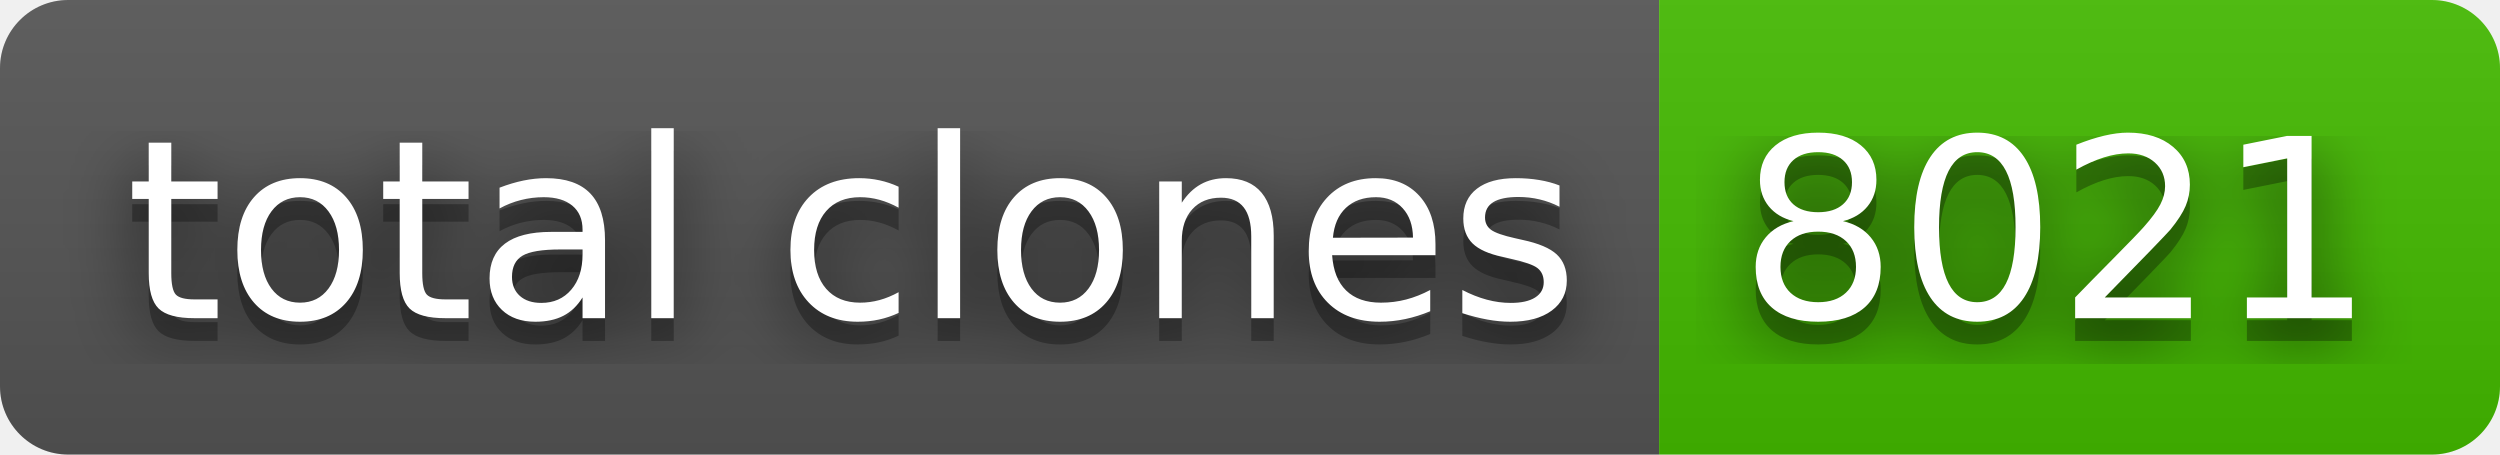
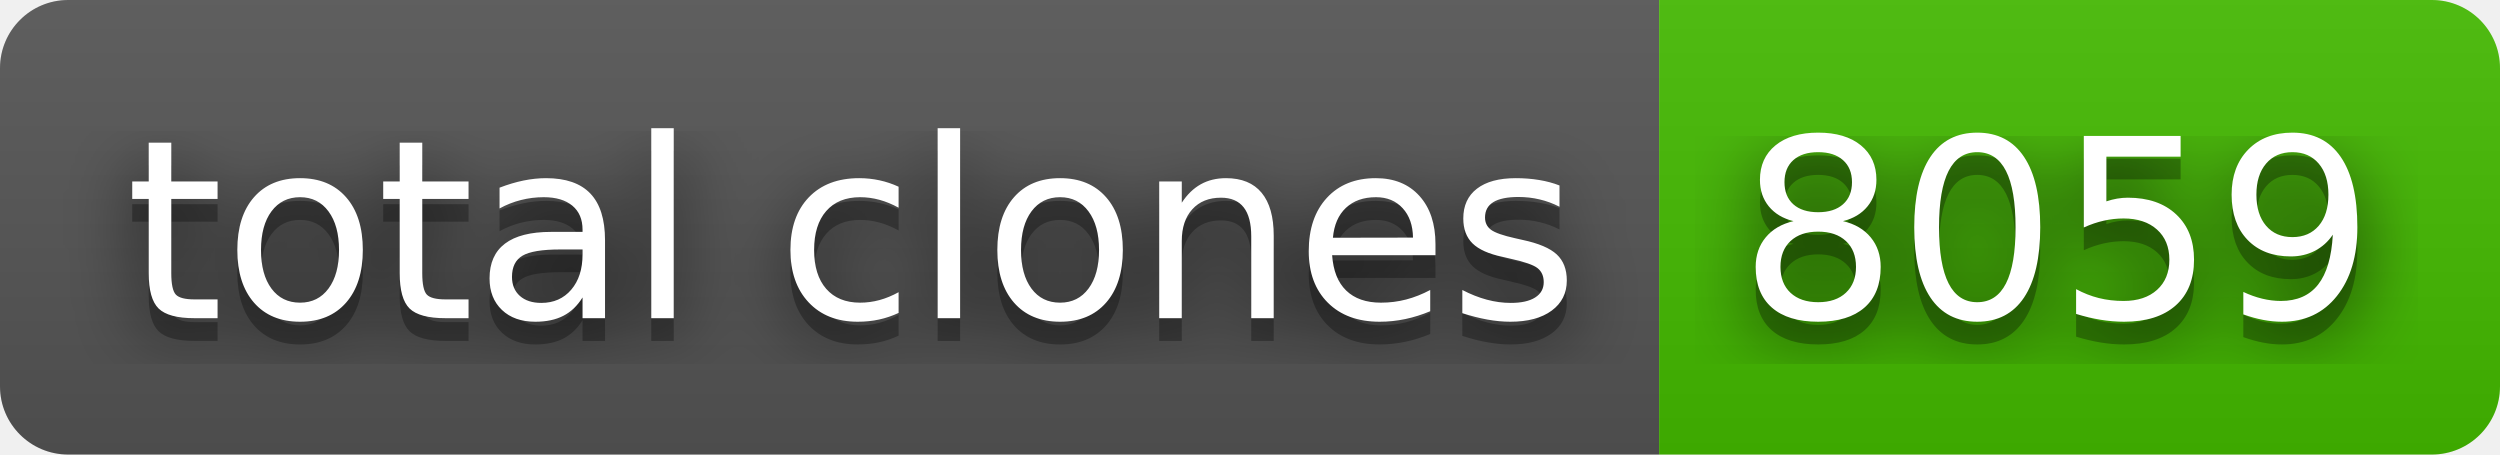
- <svg xmlns="http://www.w3.org/2000/svg" width="110" height="20" role="img" aria-label="total clones: 8021">
+ <svg xmlns="http://www.w3.org/2000/svg" width="110" height="20" role="img" aria-label="total clones: 8059">
  <filter id="blur">
    <feGaussianBlur in="SourceGraphic" stdDeviation="16" />
  </filter>
  <linearGradient id="s" x2="0" y2="100%">
    <stop offset="0" stop-color="#bbb" stop-opacity=".1" />
    <stop offset="1" stop-opacity=".1" />
  </linearGradient>
  <clipPath id="r">
    <rect width="110" height="20" rx="3" fill="#fff" />
  </clipPath>
  <g clip-path="url(#r)">
    <rect width="73" height="20" fill="#555" />
    <rect x="73" width="37" height="20" fill="#4b0" />
    <rect width="110" height="20" fill="url(#s)" />
  </g>
  <g fill="#fff" text-anchor="middle" font-family="Verdana,Geneva,DejaVu Sans,sans-serif" text-rendering="geometricPrecision" font-size="110">
    <text aria-hidden="true" x="375" y="150" fill="#010101" fill-opacity=".80" filter="url(#blur)" transform="scale(.1)" textLength="630">total clones</text>
    <text aria-hidden="true" x="375" y="150" fill="#010101" fill-opacity=".3" transform="scale(.1)" textLength="630">total clones</text>
    <text x="375" y="140" transform="scale(.1)" fill="#fff" textLength="630">total clones</text>
-     <text aria-hidden="true" x="905" y="150" fill="#010101" fill-opacity=".80" filter="url(#blur)" transform="scale(.1)" textLength="270">8021</text>
-     <text aria-hidden="true" x="905" y="150" fill="#010101" fill-opacity=".3" transform="scale(.1)" textLength="270">8021</text>
-     <text x="905" y="140" transform="scale(.1)" fill="#fff" textLength="270">8021</text>
+     <text aria-hidden="true" x="905" y="150" fill="#010101" fill-opacity=".80" filter="url(#blur)" transform="scale(.1)" textLength="270">8059</text>
+     <text aria-hidden="true" x="905" y="150" fill="#010101" fill-opacity=".3" transform="scale(.1)" textLength="270">8059</text>
+     <text x="905" y="140" transform="scale(.1)" fill="#fff" textLength="270">8059</text>
  </g>
</svg>
